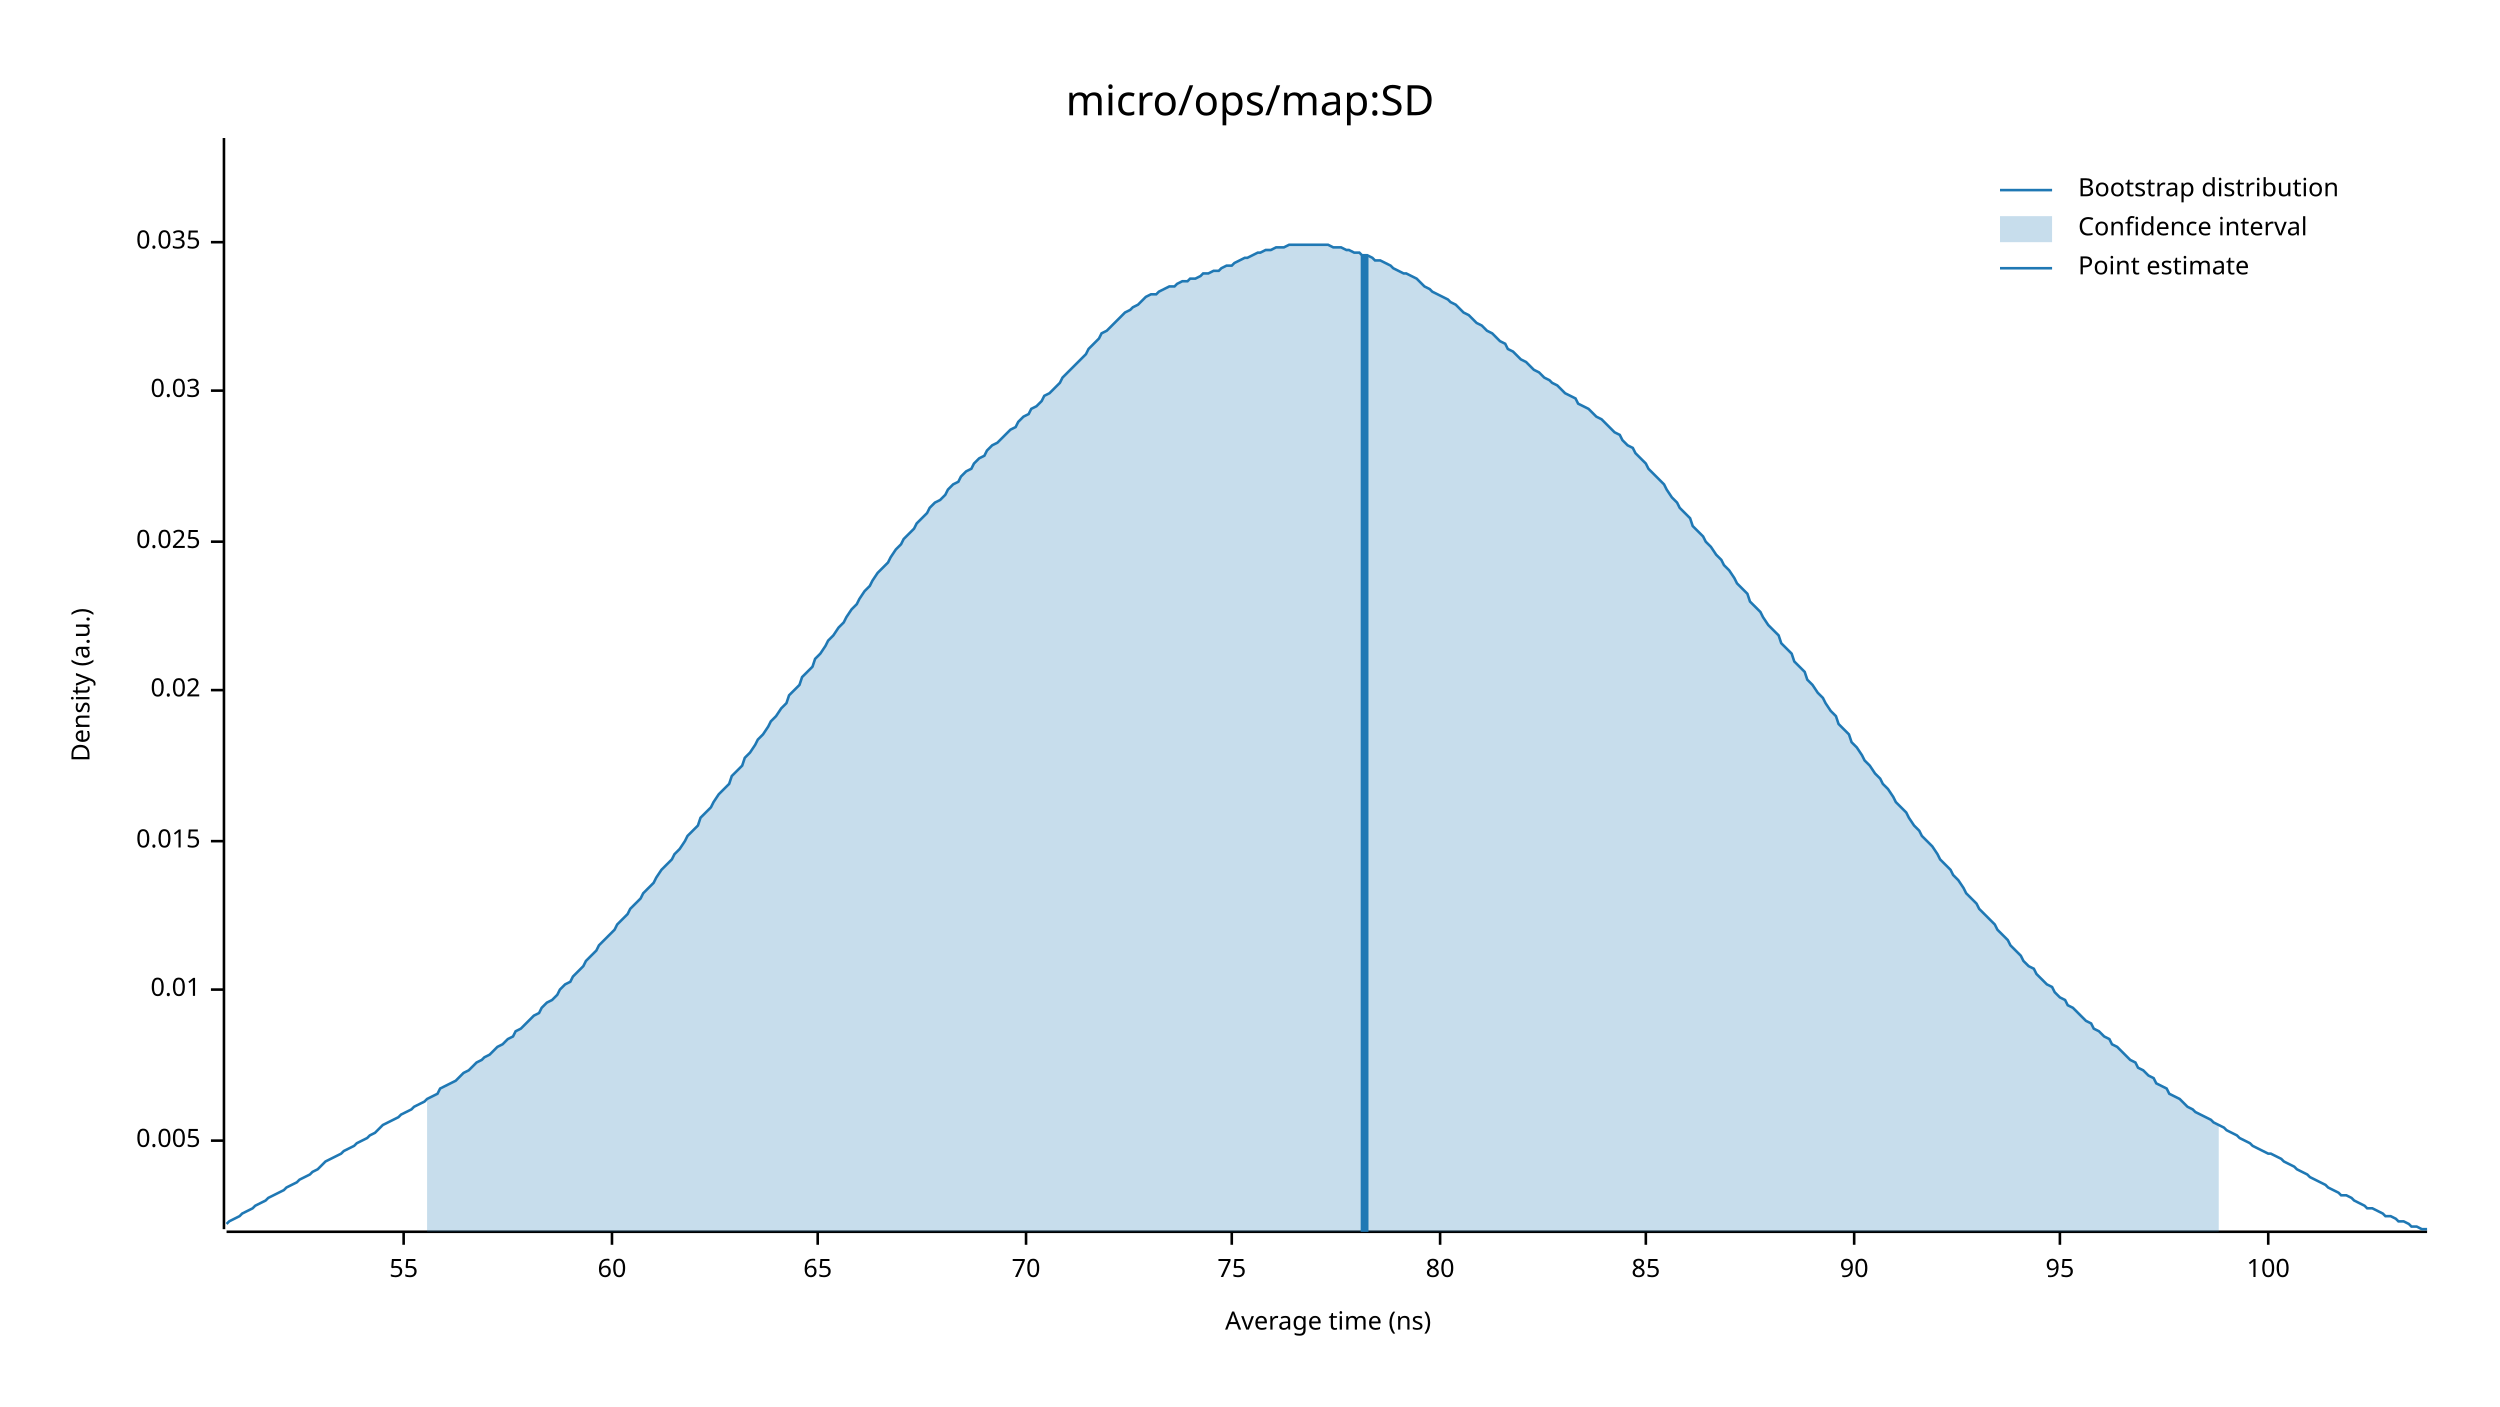
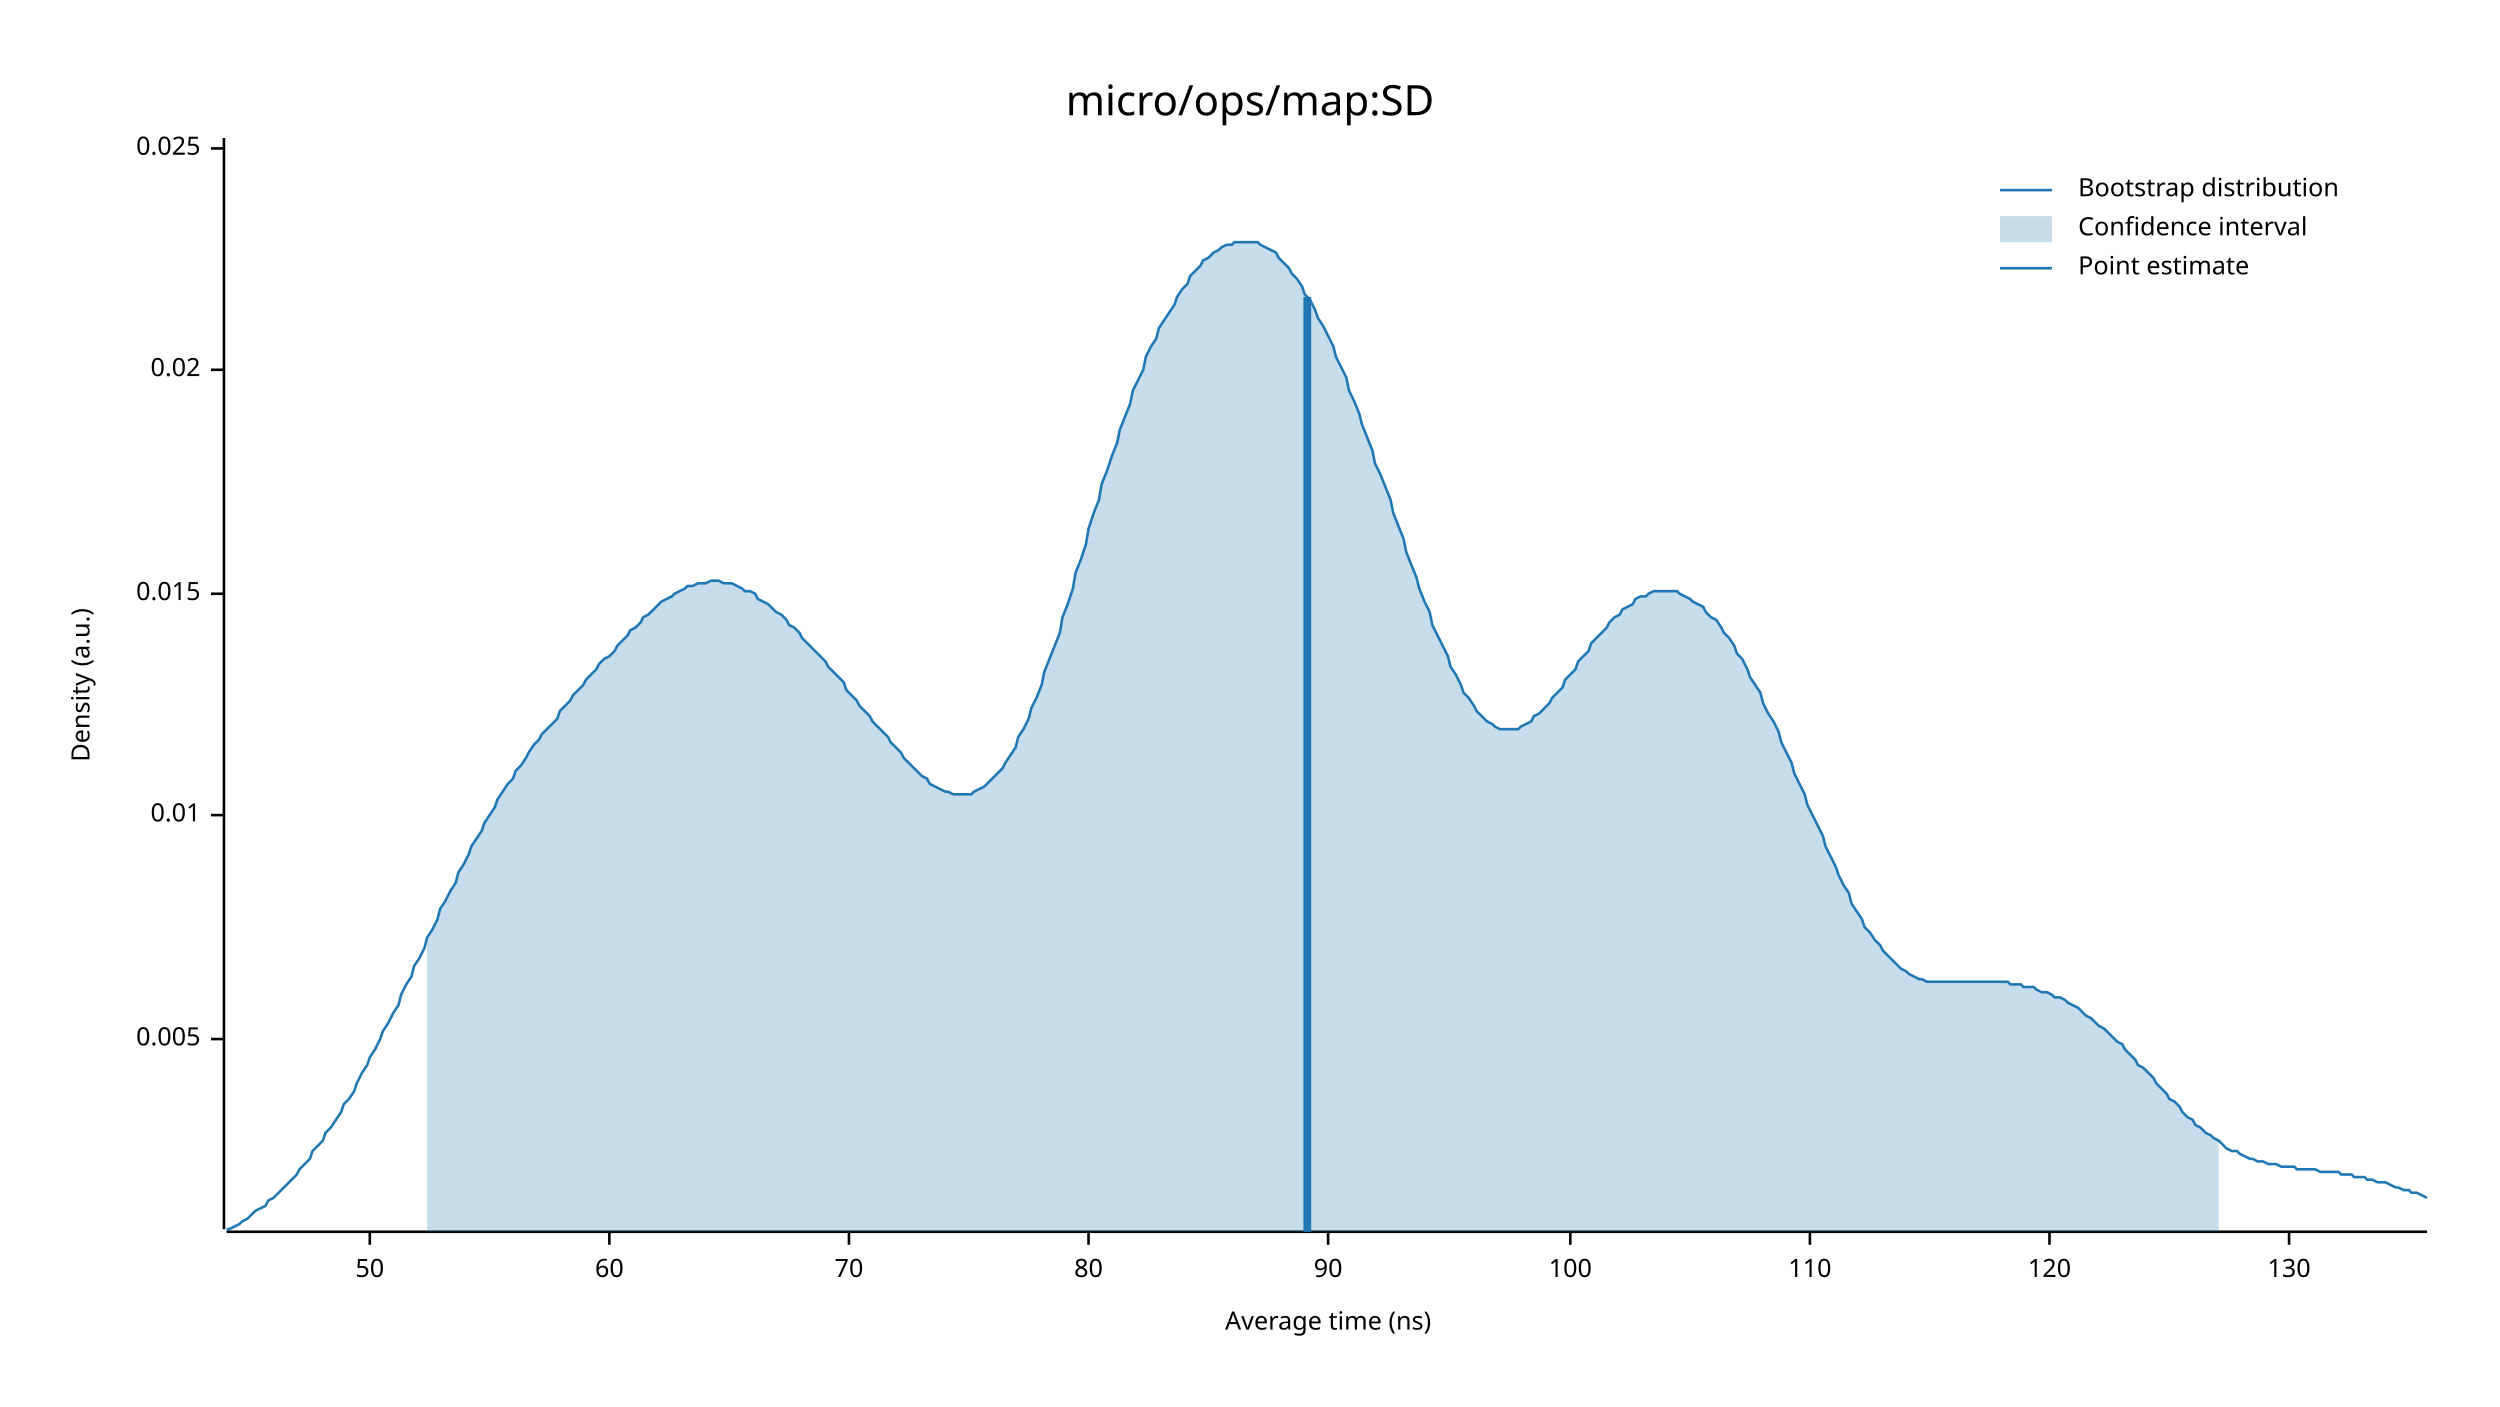
<svg xmlns="http://www.w3.org/2000/svg" width="960" height="540" viewBox="0 0 960 540">
  <text x="480" y="32" dy="0.76em" text-anchor="middle" font-family="sans-serif" font-size="16.129" opacity="1" fill="#000000">
micro/ops/map:SD
</text>
  <text x="27" y="263" dy="0.76em" text-anchor="middle" font-family="sans-serif" font-size="9.677" opacity="1" fill="#000000" transform="rotate(270, 27, 263)">
Density (a.u.)
</text>
  <text x="510" y="513" dy="-0.5ex" text-anchor="middle" font-family="sans-serif" font-size="9.677" opacity="1" fill="#000000">
Average time (ns)
</text>
  <polyline fill="none" opacity="1" stroke="#000000" stroke-width="1" points="86,53 86,472 " />
-   <text x="77" y="438" dy="0.5ex" text-anchor="end" font-family="sans-serif" font-size="9.677" opacity="1" fill="#000000">
+   <text x="77" y="399" dy="0.5ex" text-anchor="end" font-family="sans-serif" font-size="9.677" opacity="1" fill="#000000">
0.005
</text>
-   <polyline fill="none" opacity="1" stroke="#000000" stroke-width="1" points="81,438 86,438 " />
-   <text x="77" y="380" dy="0.5ex" text-anchor="end" font-family="sans-serif" font-size="9.677" opacity="1" fill="#000000">
+   <polyline fill="none" opacity="1" stroke="#000000" stroke-width="1" points="81,399 86,399 " />
+   <text x="77" y="313" dy="0.5ex" text-anchor="end" font-family="sans-serif" font-size="9.677" opacity="1" fill="#000000">
0.01
</text>
-   <polyline fill="none" opacity="1" stroke="#000000" stroke-width="1" points="81,380 86,380 " />
-   <text x="77" y="323" dy="0.5ex" text-anchor="end" font-family="sans-serif" font-size="9.677" opacity="1" fill="#000000">
+   <polyline fill="none" opacity="1" stroke="#000000" stroke-width="1" points="81,313 86,313 " />
+   <text x="77" y="228" dy="0.5ex" text-anchor="end" font-family="sans-serif" font-size="9.677" opacity="1" fill="#000000">
0.015
</text>
-   <polyline fill="none" opacity="1" stroke="#000000" stroke-width="1" points="81,323 86,323 " />
-   <text x="77" y="265" dy="0.5ex" text-anchor="end" font-family="sans-serif" font-size="9.677" opacity="1" fill="#000000">
+   <polyline fill="none" opacity="1" stroke="#000000" stroke-width="1" points="81,228 86,228 " />
+   <text x="77" y="142" dy="0.5ex" text-anchor="end" font-family="sans-serif" font-size="9.677" opacity="1" fill="#000000">
0.02
</text>
-   <polyline fill="none" opacity="1" stroke="#000000" stroke-width="1" points="81,265 86,265 " />
-   <text x="77" y="208" dy="0.5ex" text-anchor="end" font-family="sans-serif" font-size="9.677" opacity="1" fill="#000000">
+   <polyline fill="none" opacity="1" stroke="#000000" stroke-width="1" points="81,142 86,142 " />
+   <text x="77" y="57" dy="0.5ex" text-anchor="end" font-family="sans-serif" font-size="9.677" opacity="1" fill="#000000">
0.025
</text>
-   <polyline fill="none" opacity="1" stroke="#000000" stroke-width="1" points="81,208 86,208 " />
-   <text x="77" y="150" dy="0.5ex" text-anchor="end" font-family="sans-serif" font-size="9.677" opacity="1" fill="#000000">
- 0.03
+   <polyline fill="none" opacity="1" stroke="#000000" stroke-width="1" points="81,57 86,57 " />
+   <polyline fill="none" opacity="1" stroke="#000000" stroke-width="1" points="87,473 932,473 " />
+   <text x="142" y="483" dy="0.76em" text-anchor="middle" font-family="sans-serif" font-size="9.677" opacity="1" fill="#000000">
+ 50
</text>
-   <polyline fill="none" opacity="1" stroke="#000000" stroke-width="1" points="81,150 86,150 " />
-   <text x="77" y="93" dy="0.5ex" text-anchor="end" font-family="sans-serif" font-size="9.677" opacity="1" fill="#000000">
- 0.035
- </text>
-   <polyline fill="none" opacity="1" stroke="#000000" stroke-width="1" points="81,93 86,93 " />
-   <polyline fill="none" opacity="1" stroke="#000000" stroke-width="1" points="87,473 932,473 " />
-   <text x="155" y="483" dy="0.76em" text-anchor="middle" font-family="sans-serif" font-size="9.677" opacity="1" fill="#000000">
- 55
- </text>
-   <polyline fill="none" opacity="1" stroke="#000000" stroke-width="1" points="155,473 155,478 " />
-   <text x="235" y="483" dy="0.76em" text-anchor="middle" font-family="sans-serif" font-size="9.677" opacity="1" fill="#000000">
+   <polyline fill="none" opacity="1" stroke="#000000" stroke-width="1" points="142,473 142,478 " />
+   <text x="234" y="483" dy="0.76em" text-anchor="middle" font-family="sans-serif" font-size="9.677" opacity="1" fill="#000000">
60
</text>
-   <polyline fill="none" opacity="1" stroke="#000000" stroke-width="1" points="235,473 235,478 " />
-   <text x="314" y="483" dy="0.76em" text-anchor="middle" font-family="sans-serif" font-size="9.677" opacity="1" fill="#000000">
- 65
- </text>
-   <polyline fill="none" opacity="1" stroke="#000000" stroke-width="1" points="314,473 314,478 " />
-   <text x="394" y="483" dy="0.76em" text-anchor="middle" font-family="sans-serif" font-size="9.677" opacity="1" fill="#000000">
+   <polyline fill="none" opacity="1" stroke="#000000" stroke-width="1" points="234,473 234,478 " />
+   <text x="326" y="483" dy="0.76em" text-anchor="middle" font-family="sans-serif" font-size="9.677" opacity="1" fill="#000000">
70
</text>
-   <polyline fill="none" opacity="1" stroke="#000000" stroke-width="1" points="394,473 394,478 " />
-   <text x="473" y="483" dy="0.76em" text-anchor="middle" font-family="sans-serif" font-size="9.677" opacity="1" fill="#000000">
- 75
- </text>
-   <polyline fill="none" opacity="1" stroke="#000000" stroke-width="1" points="473,473 473,478 " />
-   <text x="553" y="483" dy="0.76em" text-anchor="middle" font-family="sans-serif" font-size="9.677" opacity="1" fill="#000000">
+   <polyline fill="none" opacity="1" stroke="#000000" stroke-width="1" points="326,473 326,478 " />
+   <text x="418" y="483" dy="0.76em" text-anchor="middle" font-family="sans-serif" font-size="9.677" opacity="1" fill="#000000">
80
</text>
-   <polyline fill="none" opacity="1" stroke="#000000" stroke-width="1" points="553,473 553,478 " />
-   <text x="632" y="483" dy="0.76em" text-anchor="middle" font-family="sans-serif" font-size="9.677" opacity="1" fill="#000000">
- 85
- </text>
-   <polyline fill="none" opacity="1" stroke="#000000" stroke-width="1" points="632,473 632,478 " />
-   <text x="712" y="483" dy="0.76em" text-anchor="middle" font-family="sans-serif" font-size="9.677" opacity="1" fill="#000000">
+   <polyline fill="none" opacity="1" stroke="#000000" stroke-width="1" points="418,473 418,478 " />
+   <text x="510" y="483" dy="0.76em" text-anchor="middle" font-family="sans-serif" font-size="9.677" opacity="1" fill="#000000">
90
</text>
-   <polyline fill="none" opacity="1" stroke="#000000" stroke-width="1" points="712,473 712,478 " />
-   <text x="791" y="483" dy="0.76em" text-anchor="middle" font-family="sans-serif" font-size="9.677" opacity="1" fill="#000000">
- 95
- </text>
-   <polyline fill="none" opacity="1" stroke="#000000" stroke-width="1" points="791,473 791,478 " />
-   <text x="871" y="483" dy="0.76em" text-anchor="middle" font-family="sans-serif" font-size="9.677" opacity="1" fill="#000000">
+   <polyline fill="none" opacity="1" stroke="#000000" stroke-width="1" points="510,473 510,478 " />
+   <text x="603" y="483" dy="0.76em" text-anchor="middle" font-family="sans-serif" font-size="9.677" opacity="1" fill="#000000">
100
</text>
-   <polyline fill="none" opacity="1" stroke="#000000" stroke-width="1" points="871,473 871,478 " />
-   <polyline fill="none" opacity="1" stroke="#1F78B4" stroke-width="1" points="87,470 88,469 90,468 92,467 93,466 95,465 97,464 98,463 100,462 102,461 103,460 105,459 107,458 109,457 110,456 112,455 114,454 115,453 117,452 119,451 120,450 122,449 124,447 125,446 127,445 129,444 131,443 132,442 134,441 136,440 137,439 139,438 141,437 142,436 144,435 146,433 147,432 149,431 151,430 153,429 154,428 156,427 158,426 159,425 161,424 163,423 164,422 166,421 168,420 169,418 171,417 173,416 175,415 176,414 178,412 180,411 181,410 183,408 185,407 186,406 188,405 190,403 191,402 193,401 195,399 197,398 198,396 200,395 202,393 203,392 205,390 207,389 208,387 210,385 212,384 214,382 215,380 217,378 219,377 220,375 222,373 224,371 225,369 227,367 229,365 230,363 232,361 234,359 236,357 237,355 239,353 241,351 242,349 244,347 246,345 247,343 249,341 251,339 252,337 254,334 256,332 258,330 259,328 261,326 263,323 264,321 266,319 268,317 269,314 271,312 273,310 274,308 276,305 278,303 280,301 281,298 283,296 285,294 286,291 288,289 290,286 291,284 293,282 295,279 296,277 298,275 300,272 302,270 303,267 305,265 307,263 308,260 310,258 312,256 313,253 315,251 317,248 318,246 320,244 322,241 324,239 325,237 327,234 329,232 330,230 332,227 334,225 335,223 337,220 339,218 341,216 342,214 344,211 346,209 347,207 349,205 351,203 352,201 354,199 356,197 357,195 359,193 361,192 363,190 364,188 366,186 368,185 369,183 371,181 373,180 374,178 376,176 378,175 379,173 381,171 383,170 385,168 386,167 388,165 390,164 391,162 393,160 395,159 396,157 398,156 400,154 401,152 403,151 405,149 407,147 408,145 410,143 412,141 413,140 415,138 417,136 418,134 420,132 422,130 423,128 425,127 427,125 429,123 430,122 432,120 434,119 435,118 437,117 439,115 440,114 442,113 444,113 445,112 447,111 449,110 451,110 452,109 454,108 456,108 457,107 459,107 461,106 462,105 464,105 466,104 468,104 469,103 471,102 473,102 474,101 476,100 478,99 479,99 481,98 483,97 484,97 486,96 488,96 490,95 491,95 493,95 495,94 496,94 498,94 500,94 501,94 503,94 505,94 506,94 508,94 510,94 512,95 513,95 515,95 517,96 518,96 520,97 522,97 523,98 525,98 527,99 528,100 530,100 532,101 534,102 535,103 537,104 539,105 540,105 542,106 544,107 545,108 547,110 549,111 550,112 552,113 554,114 556,115 557,116 559,117 561,119 562,120 564,121 566,123 567,124 569,125 571,127 573,128 574,129 576,131 578,132 579,134 581,135 583,137 584,138 586,139 588,141 589,142 591,143 593,145 595,146 596,147 598,148 600,150 601,151 603,152 605,153 606,155 608,156 610,157 611,158 613,160 615,161 617,163 618,164 620,166 622,167 623,169 625,171 627,172 628,174 630,176 632,178 633,180 635,182 637,184 639,186 640,188 642,191 644,193 645,195 647,197 649,199 650,202 652,204 654,206 655,208 657,210 659,213 661,215 662,217 664,219 666,222 667,224 669,226 671,228 672,231 674,233 676,235 677,237 679,240 681,242 683,244 684,247 686,249 688,251 689,254 691,256 693,258 694,261 696,263 698,266 700,268 701,270 703,273 705,275 706,278 708,280 710,282 711,285 713,287 715,290 716,292 718,294 720,297 722,299 723,301 725,303 727,306 728,308 730,310 732,312 733,314 735,317 737,319 738,321 740,323 742,325 744,328 745,330 747,332 749,334 750,336 752,338 754,341 755,343 757,345 759,347 760,349 762,351 764,353 766,355 767,357 769,359 771,361 772,363 774,365 776,367 777,369 779,371 781,372 782,374 784,376 786,378 788,379 789,381 791,383 793,384 794,386 796,387 798,389 799,390 801,392 803,393 804,395 806,396 808,398 810,399 811,401 813,402 815,404 816,405 818,407 820,408 821,410 823,411 825,413 827,414 828,416 830,417 832,418 833,420 835,421 837,422 838,423 840,425 842,426 843,427 845,428 847,429 849,430 850,431 852,432 854,433 855,434 857,435 859,436 860,437 862,438 864,439 865,440 867,441 869,442 871,443 872,443 874,444 876,445 877,446 879,447 881,448 882,449 884,450 886,451 887,452 889,453 891,454 893,455 894,456 896,457 898,458 899,459 901,459 903,460 904,461 906,462 908,463 909,464 911,464 913,465 915,466 916,467 918,467 920,468 921,469 923,469 925,470 926,471 928,471 930,472 932,472 " />
-   <polygon opacity="0.25" fill="#1F78B4" points="164,422 166,421 168,420 169,418 171,417 173,416 175,415 176,414 178,412 180,411 181,410 183,408 185,407 186,406 188,405 190,403 191,402 193,401 195,399 197,398 198,396 200,395 202,393 203,392 205,390 207,389 208,387 210,385 212,384 214,382 215,380 217,378 219,377 220,375 222,373 224,371 225,369 227,367 229,365 230,363 232,361 234,359 236,357 237,355 239,353 241,351 242,349 244,347 246,345 247,343 249,341 251,339 252,337 254,334 256,332 258,330 259,328 261,326 263,323 264,321 266,319 268,317 269,314 271,312 273,310 274,308 276,305 278,303 280,301 281,298 283,296 285,294 286,291 288,289 290,286 291,284 293,282 295,279 296,277 298,275 300,272 302,270 303,267 305,265 307,263 308,260 310,258 312,256 313,253 315,251 317,248 318,246 320,244 322,241 324,239 325,237 327,234 329,232 330,230 332,227 334,225 335,223 337,220 339,218 341,216 342,214 344,211 346,209 347,207 349,205 351,203 352,201 354,199 356,197 357,195 359,193 361,192 363,190 364,188 366,186 368,185 369,183 371,181 373,180 374,178 376,176 378,175 379,173 381,171 383,170 385,168 386,167 388,165 390,164 391,162 393,160 395,159 396,157 398,156 400,154 401,152 403,151 405,149 407,147 408,145 410,143 412,141 413,140 415,138 417,136 418,134 420,132 422,130 423,128 425,127 427,125 429,123 430,122 432,120 434,119 435,118 437,117 439,115 440,114 442,113 444,113 445,112 447,111 449,110 451,110 452,109 454,108 456,108 457,107 459,107 461,106 462,105 464,105 466,104 468,104 469,103 471,102 473,102 474,101 476,100 478,99 479,99 481,98 483,97 484,97 486,96 488,96 490,95 491,95 493,95 495,94 496,94 498,94 500,94 501,94 503,94 505,94 506,94 508,94 510,94 512,95 513,95 515,95 517,96 518,96 520,97 522,97 523,98 525,98 527,99 528,100 530,100 532,101 534,102 535,103 537,104 539,105 540,105 542,106 544,107 545,108 547,110 549,111 550,112 552,113 554,114 556,115 557,116 559,117 561,119 562,120 564,121 566,123 567,124 569,125 571,127 573,128 574,129 576,131 578,132 579,134 581,135 583,137 584,138 586,139 588,141 589,142 591,143 593,145 595,146 596,147 598,148 600,150 601,151 603,152 605,153 606,155 608,156 610,157 611,158 613,160 615,161 617,163 618,164 620,166 622,167 623,169 625,171 627,172 628,174 630,176 632,178 633,180 635,182 637,184 639,186 640,188 642,191 644,193 645,195 647,197 649,199 650,202 652,204 654,206 655,208 657,210 659,213 661,215 662,217 664,219 666,222 667,224 669,226 671,228 672,231 674,233 676,235 677,237 679,240 681,242 683,244 684,247 686,249 688,251 689,254 691,256 693,258 694,261 696,263 698,266 700,268 701,270 703,273 705,275 706,278 708,280 710,282 711,285 713,287 715,290 716,292 718,294 720,297 722,299 723,301 725,303 727,306 728,308 730,310 732,312 733,314 735,317 737,319 738,321 740,323 742,325 744,328 745,330 747,332 749,334 750,336 752,338 754,341 755,343 757,345 759,347 760,349 762,351 764,353 766,355 767,357 769,359 771,361 772,363 774,365 776,367 777,369 779,371 781,372 782,374 784,376 786,378 788,379 789,381 791,383 793,384 794,386 796,387 798,389 799,390 801,392 803,393 804,395 806,396 808,398 810,399 811,401 813,402 815,404 816,405 818,407 820,408 821,410 823,411 825,413 827,414 828,416 830,417 832,418 833,420 835,421 837,422 838,423 840,425 842,426 843,427 845,428 847,429 849,430 850,431 852,432 852,473 164,473 " />
-   <polyline fill="none" opacity="1" stroke="#1F78B4" stroke-width="3" points="524,473 524,98 " />
+   <polyline fill="none" opacity="1" stroke="#000000" stroke-width="1" points="603,473 603,478 " />
+   <text x="695" y="483" dy="0.76em" text-anchor="middle" font-family="sans-serif" font-size="9.677" opacity="1" fill="#000000">
+ 110
+ </text>
+   <polyline fill="none" opacity="1" stroke="#000000" stroke-width="1" points="695,473 695,478 " />
+   <text x="787" y="483" dy="0.76em" text-anchor="middle" font-family="sans-serif" font-size="9.677" opacity="1" fill="#000000">
+ 120
+ </text>
+   <polyline fill="none" opacity="1" stroke="#000000" stroke-width="1" points="787,473 787,478 " />
+   <text x="879" y="483" dy="0.76em" text-anchor="middle" font-family="sans-serif" font-size="9.677" opacity="1" fill="#000000">
+ 130
+ </text>
+   <polyline fill="none" opacity="1" stroke="#000000" stroke-width="1" points="879,473 879,478 " />
+   <polyline fill="none" opacity="1" stroke="#1F78B4" stroke-width="1" points="87,472 88,472 90,471 92,470 93,469 95,468 97,466 98,465 100,464 102,463 103,461 105,460 107,458 109,456 110,455 112,453 114,451 115,449 117,447 119,445 120,442 122,440 124,438 125,435 127,433 129,430 131,427 132,424 134,422 136,419 137,416 139,412 141,409 142,406 144,403 146,399 147,396 149,393 151,389 153,386 154,382 156,378 158,375 159,371 161,368 163,364 164,360 166,357 168,353 169,349 171,346 173,342 175,339 176,335 178,332 180,328 181,325 183,322 185,319 186,316 188,313 190,310 191,307 193,304 195,301 197,299 198,296 200,294 202,291 203,289 205,286 207,284 208,282 210,280 212,278 214,276 215,273 217,271 219,269 220,267 222,265 224,263 225,261 227,259 229,257 230,255 232,253 234,252 236,250 237,248 239,246 241,244 242,242 244,241 246,239 247,237 249,236 251,234 252,233 254,231 256,230 258,229 259,228 261,227 263,226 264,225 266,225 268,224 269,224 271,224 273,223 274,223 276,223 278,224 280,224 281,224 283,225 285,226 286,227 288,227 290,228 291,230 293,231 295,232 296,233 298,235 300,236 302,238 303,240 305,241 307,243 308,245 310,247 312,249 313,250 315,252 317,254 318,256 320,258 322,260 324,262 325,265 327,267 329,269 330,271 332,273 334,275 335,277 337,279 339,281 341,283 342,285 344,287 346,289 347,291 349,293 351,295 352,296 354,298 356,299 357,301 359,302 361,303 363,304 364,304 366,305 368,305 369,305 371,305 373,305 374,304 376,303 378,302 379,301 381,299 383,297 385,295 386,293 388,290 390,287 391,283 393,280 395,276 396,272 398,268 400,263 401,258 403,253 405,248 407,243 408,237 410,232 412,226 413,220 415,215 417,209 418,203 420,197 422,192 423,186 425,181 427,175 429,170 430,165 432,160 434,155 435,150 437,146 439,142 440,137 442,133 444,130 445,126 447,123 449,120 451,117 452,114 454,111 456,109 457,106 459,104 461,102 462,100 464,99 466,97 468,96 469,95 471,94 473,94 474,93 476,93 478,93 479,93 481,93 483,93 484,94 486,95 488,96 490,97 491,99 493,101 495,103 496,105 498,107 500,110 501,113 503,115 505,119 506,122 508,125 510,129 512,133 513,137 515,141 517,145 518,150 520,154 522,159 523,163 525,168 527,173 528,178 530,182 532,187 534,192 535,197 537,202 539,207 540,212 542,217 544,222 545,226 547,231 549,235 550,240 552,244 554,248 556,252 557,256 559,259 561,263 562,266 564,268 566,271 567,273 569,275 571,277 573,278 574,279 576,280 578,280 579,280 581,280 583,280 584,279 586,278 588,277 589,275 591,274 593,272 595,270 596,268 598,266 600,264 601,261 603,259 605,257 606,254 608,252 610,250 611,247 613,245 615,243 617,241 618,239 620,237 622,236 623,234 625,233 627,232 628,230 630,229 632,229 633,228 635,227 637,227 639,227 640,227 642,227 644,227 645,228 647,229 649,230 650,231 652,232 654,233 655,235 657,237 659,238 661,241 662,243 664,245 666,248 667,251 669,253 671,257 672,260 674,263 676,266 677,270 679,274 681,277 683,281 684,285 686,289 688,293 689,297 691,301 693,305 694,309 696,313 698,317 700,321 701,325 703,329 705,333 706,336 708,340 710,343 711,347 713,350 715,353 716,356 718,358 720,361 722,363 723,365 725,367 727,369 728,370 730,372 732,373 733,374 735,375 737,376 738,376 740,377 742,377 744,377 745,377 747,377 749,377 750,377 752,377 754,377 755,377 757,377 759,377 760,377 762,377 764,377 766,377 767,377 769,377 771,377 772,378 774,378 776,378 777,379 779,379 781,379 782,380 784,381 786,381 788,382 789,383 791,383 793,384 794,385 796,386 798,387 799,388 801,390 803,391 804,392 806,394 808,395 810,397 811,398 813,400 815,401 816,403 818,405 820,407 821,409 823,410 825,412 827,414 828,416 830,418 832,420 833,422 835,423 837,425 838,427 840,429 842,430 843,432 845,433 847,435 849,436 850,437 852,438 854,440 855,441 857,442 859,442 860,443 862,444 864,445 865,445 867,446 869,446 871,447 872,447 874,447 876,448 877,448 879,448 881,448 882,449 884,449 886,449 887,449 889,449 891,450 893,450 894,450 896,450 898,450 899,451 901,451 903,451 904,452 906,452 908,452 909,453 911,453 913,454 915,454 916,454 918,455 920,456 921,456 923,457 925,457 926,458 928,458 930,459 932,460 " />
+   <polygon opacity="0.25" fill="#1F78B4" points="164,360 166,357 168,353 169,349 171,346 173,342 175,339 176,335 178,332 180,328 181,325 183,322 185,319 186,316 188,313 190,310 191,307 193,304 195,301 197,299 198,296 200,294 202,291 203,289 205,286 207,284 208,282 210,280 212,278 214,276 215,273 217,271 219,269 220,267 222,265 224,263 225,261 227,259 229,257 230,255 232,253 234,252 236,250 237,248 239,246 241,244 242,242 244,241 246,239 247,237 249,236 251,234 252,233 254,231 256,230 258,229 259,228 261,227 263,226 264,225 266,225 268,224 269,224 271,224 273,223 274,223 276,223 278,224 280,224 281,224 283,225 285,226 286,227 288,227 290,228 291,230 293,231 295,232 296,233 298,235 300,236 302,238 303,240 305,241 307,243 308,245 310,247 312,249 313,250 315,252 317,254 318,256 320,258 322,260 324,262 325,265 327,267 329,269 330,271 332,273 334,275 335,277 337,279 339,281 341,283 342,285 344,287 346,289 347,291 349,293 351,295 352,296 354,298 356,299 357,301 359,302 361,303 363,304 364,304 366,305 368,305 369,305 371,305 373,305 374,304 376,303 378,302 379,301 381,299 383,297 385,295 386,293 388,290 390,287 391,283 393,280 395,276 396,272 398,268 400,263 401,258 403,253 405,248 407,243 408,237 410,232 412,226 413,220 415,215 417,209 418,203 420,197 422,192 423,186 425,181 427,175 429,170 430,165 432,160 434,155 435,150 437,146 439,142 440,137 442,133 444,130 445,126 447,123 449,120 451,117 452,114 454,111 456,109 457,106 459,104 461,102 462,100 464,99 466,97 468,96 469,95 471,94 473,94 474,93 476,93 478,93 479,93 481,93 483,93 484,94 486,95 488,96 490,97 491,99 493,101 495,103 496,105 498,107 500,110 501,113 503,115 505,119 506,122 508,125 510,129 512,133 513,137 515,141 517,145 518,150 520,154 522,159 523,163 525,168 527,173 528,178 530,182 532,187 534,192 535,197 537,202 539,207 540,212 542,217 544,222 545,226 547,231 549,235 550,240 552,244 554,248 556,252 557,256 559,259 561,263 562,266 564,268 566,271 567,273 569,275 571,277 573,278 574,279 576,280 578,280 579,280 581,280 583,280 584,279 586,278 588,277 589,275 591,274 593,272 595,270 596,268 598,266 600,264 601,261 603,259 605,257 606,254 608,252 610,250 611,247 613,245 615,243 617,241 618,239 620,237 622,236 623,234 625,233 627,232 628,230 630,229 632,229 633,228 635,227 637,227 639,227 640,227 642,227 644,227 645,228 647,229 649,230 650,231 652,232 654,233 655,235 657,237 659,238 661,241 662,243 664,245 666,248 667,251 669,253 671,257 672,260 674,263 676,266 677,270 679,274 681,277 683,281 684,285 686,289 688,293 689,297 691,301 693,305 694,309 696,313 698,317 700,321 701,325 703,329 705,333 706,336 708,340 710,343 711,347 713,350 715,353 716,356 718,358 720,361 722,363 723,365 725,367 727,369 728,370 730,372 732,373 733,374 735,375 737,376 738,376 740,377 742,377 744,377 745,377 747,377 749,377 750,377 752,377 754,377 755,377 757,377 759,377 760,377 762,377 764,377 766,377 767,377 769,377 771,377 772,378 774,378 776,378 777,379 779,379 781,379 782,380 784,381 786,381 788,382 789,383 791,383 793,384 794,385 796,386 798,387 799,388 801,390 803,391 804,392 806,394 808,395 810,397 811,398 813,400 815,401 816,403 818,405 820,407 821,409 823,410 825,412 827,414 828,416 830,418 832,420 833,422 835,423 837,425 838,427 840,429 842,430 843,432 845,433 847,435 849,436 850,437 852,438 852,473 164,473 " />
+   <polyline fill="none" opacity="1" stroke="#1F78B4" stroke-width="3" points="502,473 502,114 " />
  <text x="798" y="68" dy="0.76em" text-anchor="start" font-family="sans-serif" font-size="9.677" opacity="1" fill="#000000">
Bootstrap distribution
</text>
  <text x="798" y="83" dy="0.76em" text-anchor="start" font-family="sans-serif" font-size="9.677" opacity="1" fill="#000000">
Confidence interval
</text>
  <text x="798" y="98" dy="0.76em" text-anchor="start" font-family="sans-serif" font-size="9.677" opacity="1" fill="#000000">
Point estimate
</text>
  <polyline fill="none" opacity="1" stroke="#1F78B4" stroke-width="1" points="768,73 788,73 " />
  <rect x="768" y="83" width="20" height="10" opacity="0.25" fill="#1F78B4" stroke="none" />
  <polyline fill="none" opacity="1" stroke="#1F78B4" stroke-width="1" points="768,103 788,103 " />
</svg>
